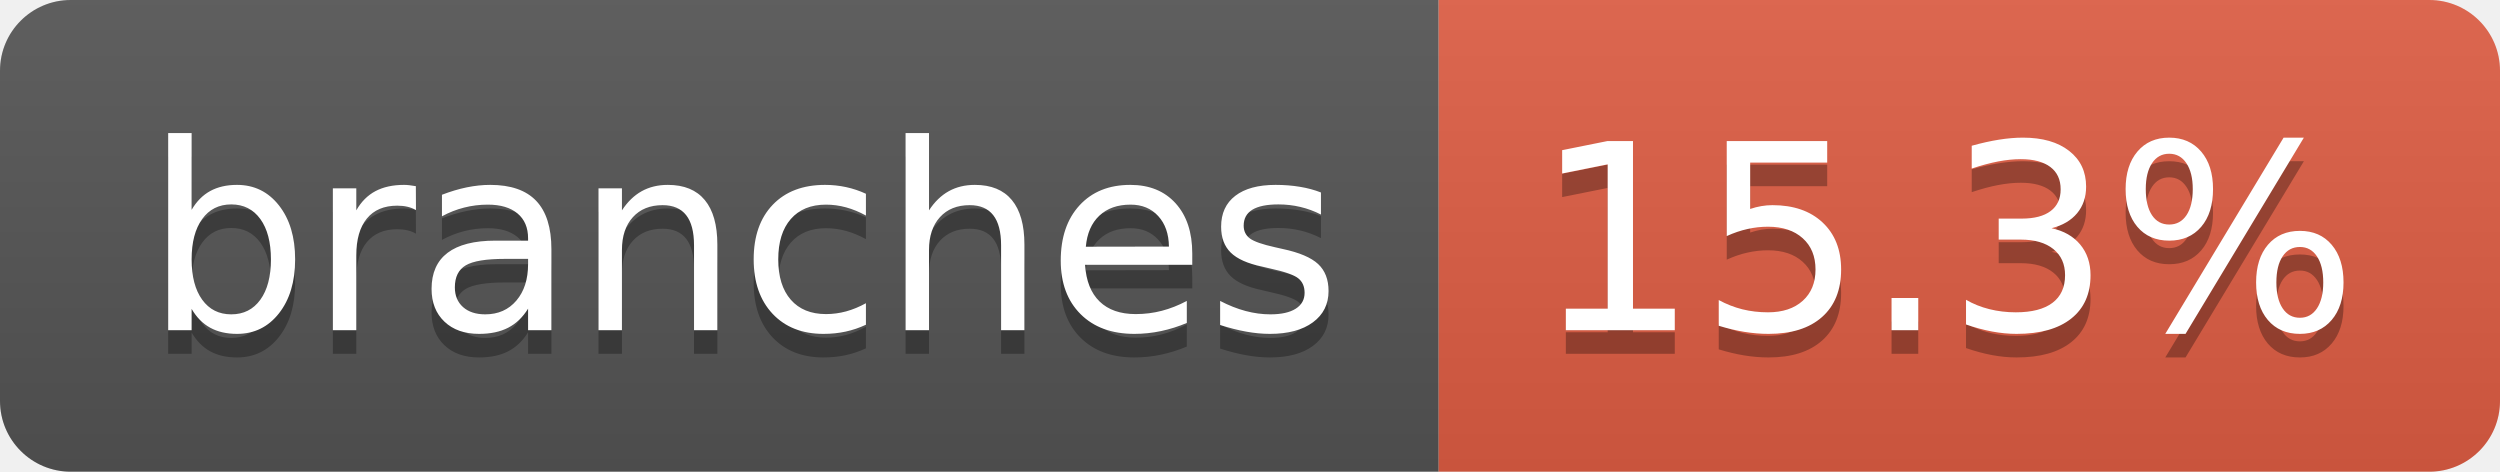
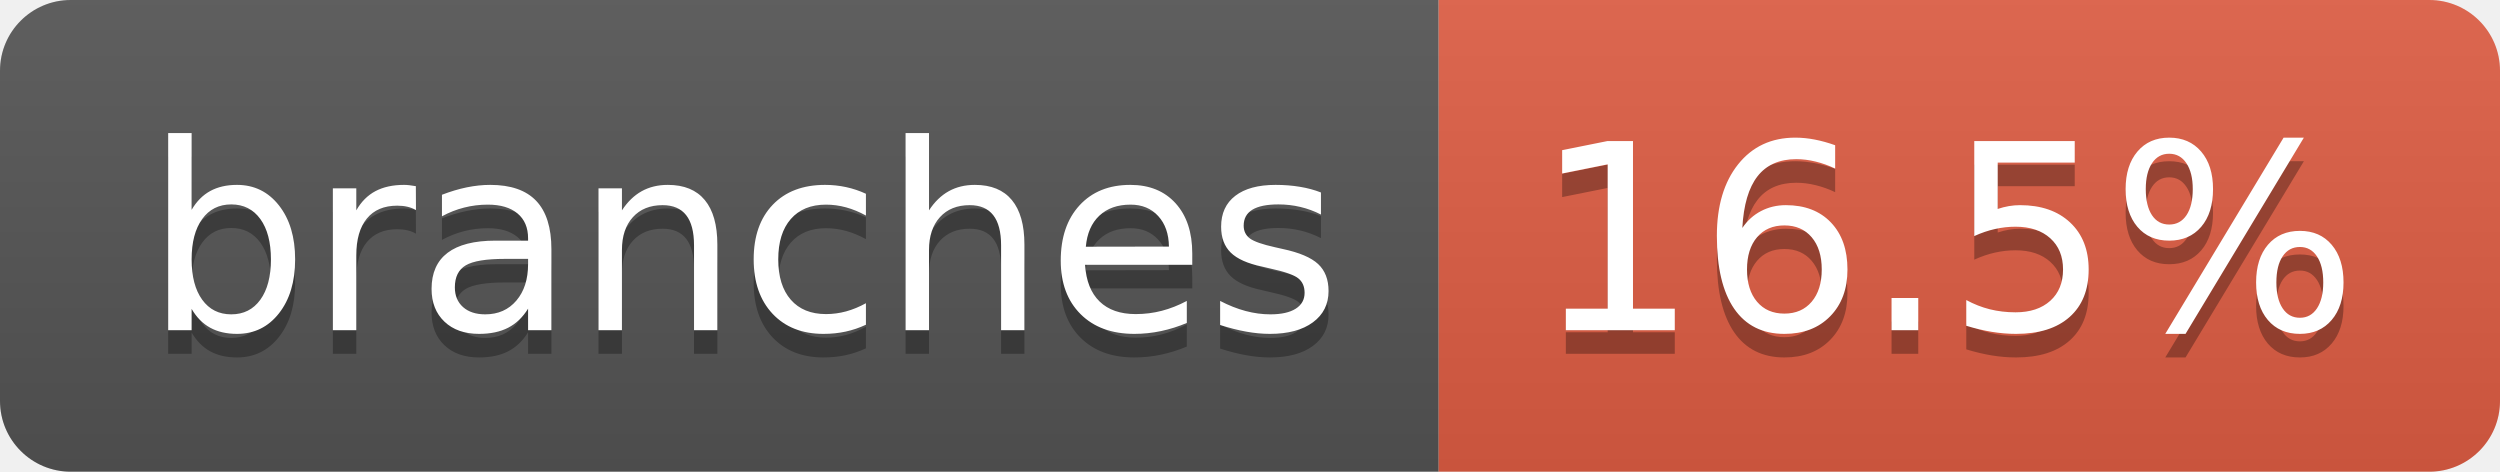
- <svg xmlns="http://www.w3.org/2000/svg" width="106" height="20" role="img" aria-label="branches: 15.3%">
+ <svg xmlns="http://www.w3.org/2000/svg" width="106" height="20" role="img" aria-label="branches: 16.5%">
  <linearGradient id="s" x2="0" y2="100%">
    <stop offset="0" stop-color="#bbb" stop-opacity=".1" />
    <stop offset="1" stop-opacity=".1" />
  </linearGradient>
  <clipPath id="r">
    <rect width="106" height="20" rx="3" fill="#fff" />
  </clipPath>
  <g clip-path="url(#r)">
    <rect width="61" height="20" fill="#555" />
    <rect x="61" width="45" height="20" fill="#e05d44" />
    <rect width="106" height="20" fill="url(#s)" />
  </g>
  <g fill="#fff" text-anchor="middle" font-family="Verdana,Geneva,DejaVu Sans,sans-serif" text-rendering="geometricPrecision" font-size="110">
    <text aria-hidden="true" x="315" y="150" fill="#010101" fill-opacity=".3" transform="scale(.1)" textLength="507">branches</text>
    <text x="315" y="140" transform="scale(.1)" fill="#fff" textLength="507">branches</text>
-     <text aria-hidden="true" x="825" y="150" fill="#010101" fill-opacity=".3" transform="scale(.1)" textLength="350">15.3%</text>
-     <text x="825" y="140" transform="scale(.1)" fill="#fff" textLength="350">15.3%</text>
+     <text aria-hidden="true" x="825" y="150" fill="#010101" fill-opacity=".3" transform="scale(.1)" textLength="350">16.5%</text>
+     <text x="825" y="140" transform="scale(.1)" fill="#fff" textLength="350">16.5%</text>
  </g>
</svg>
